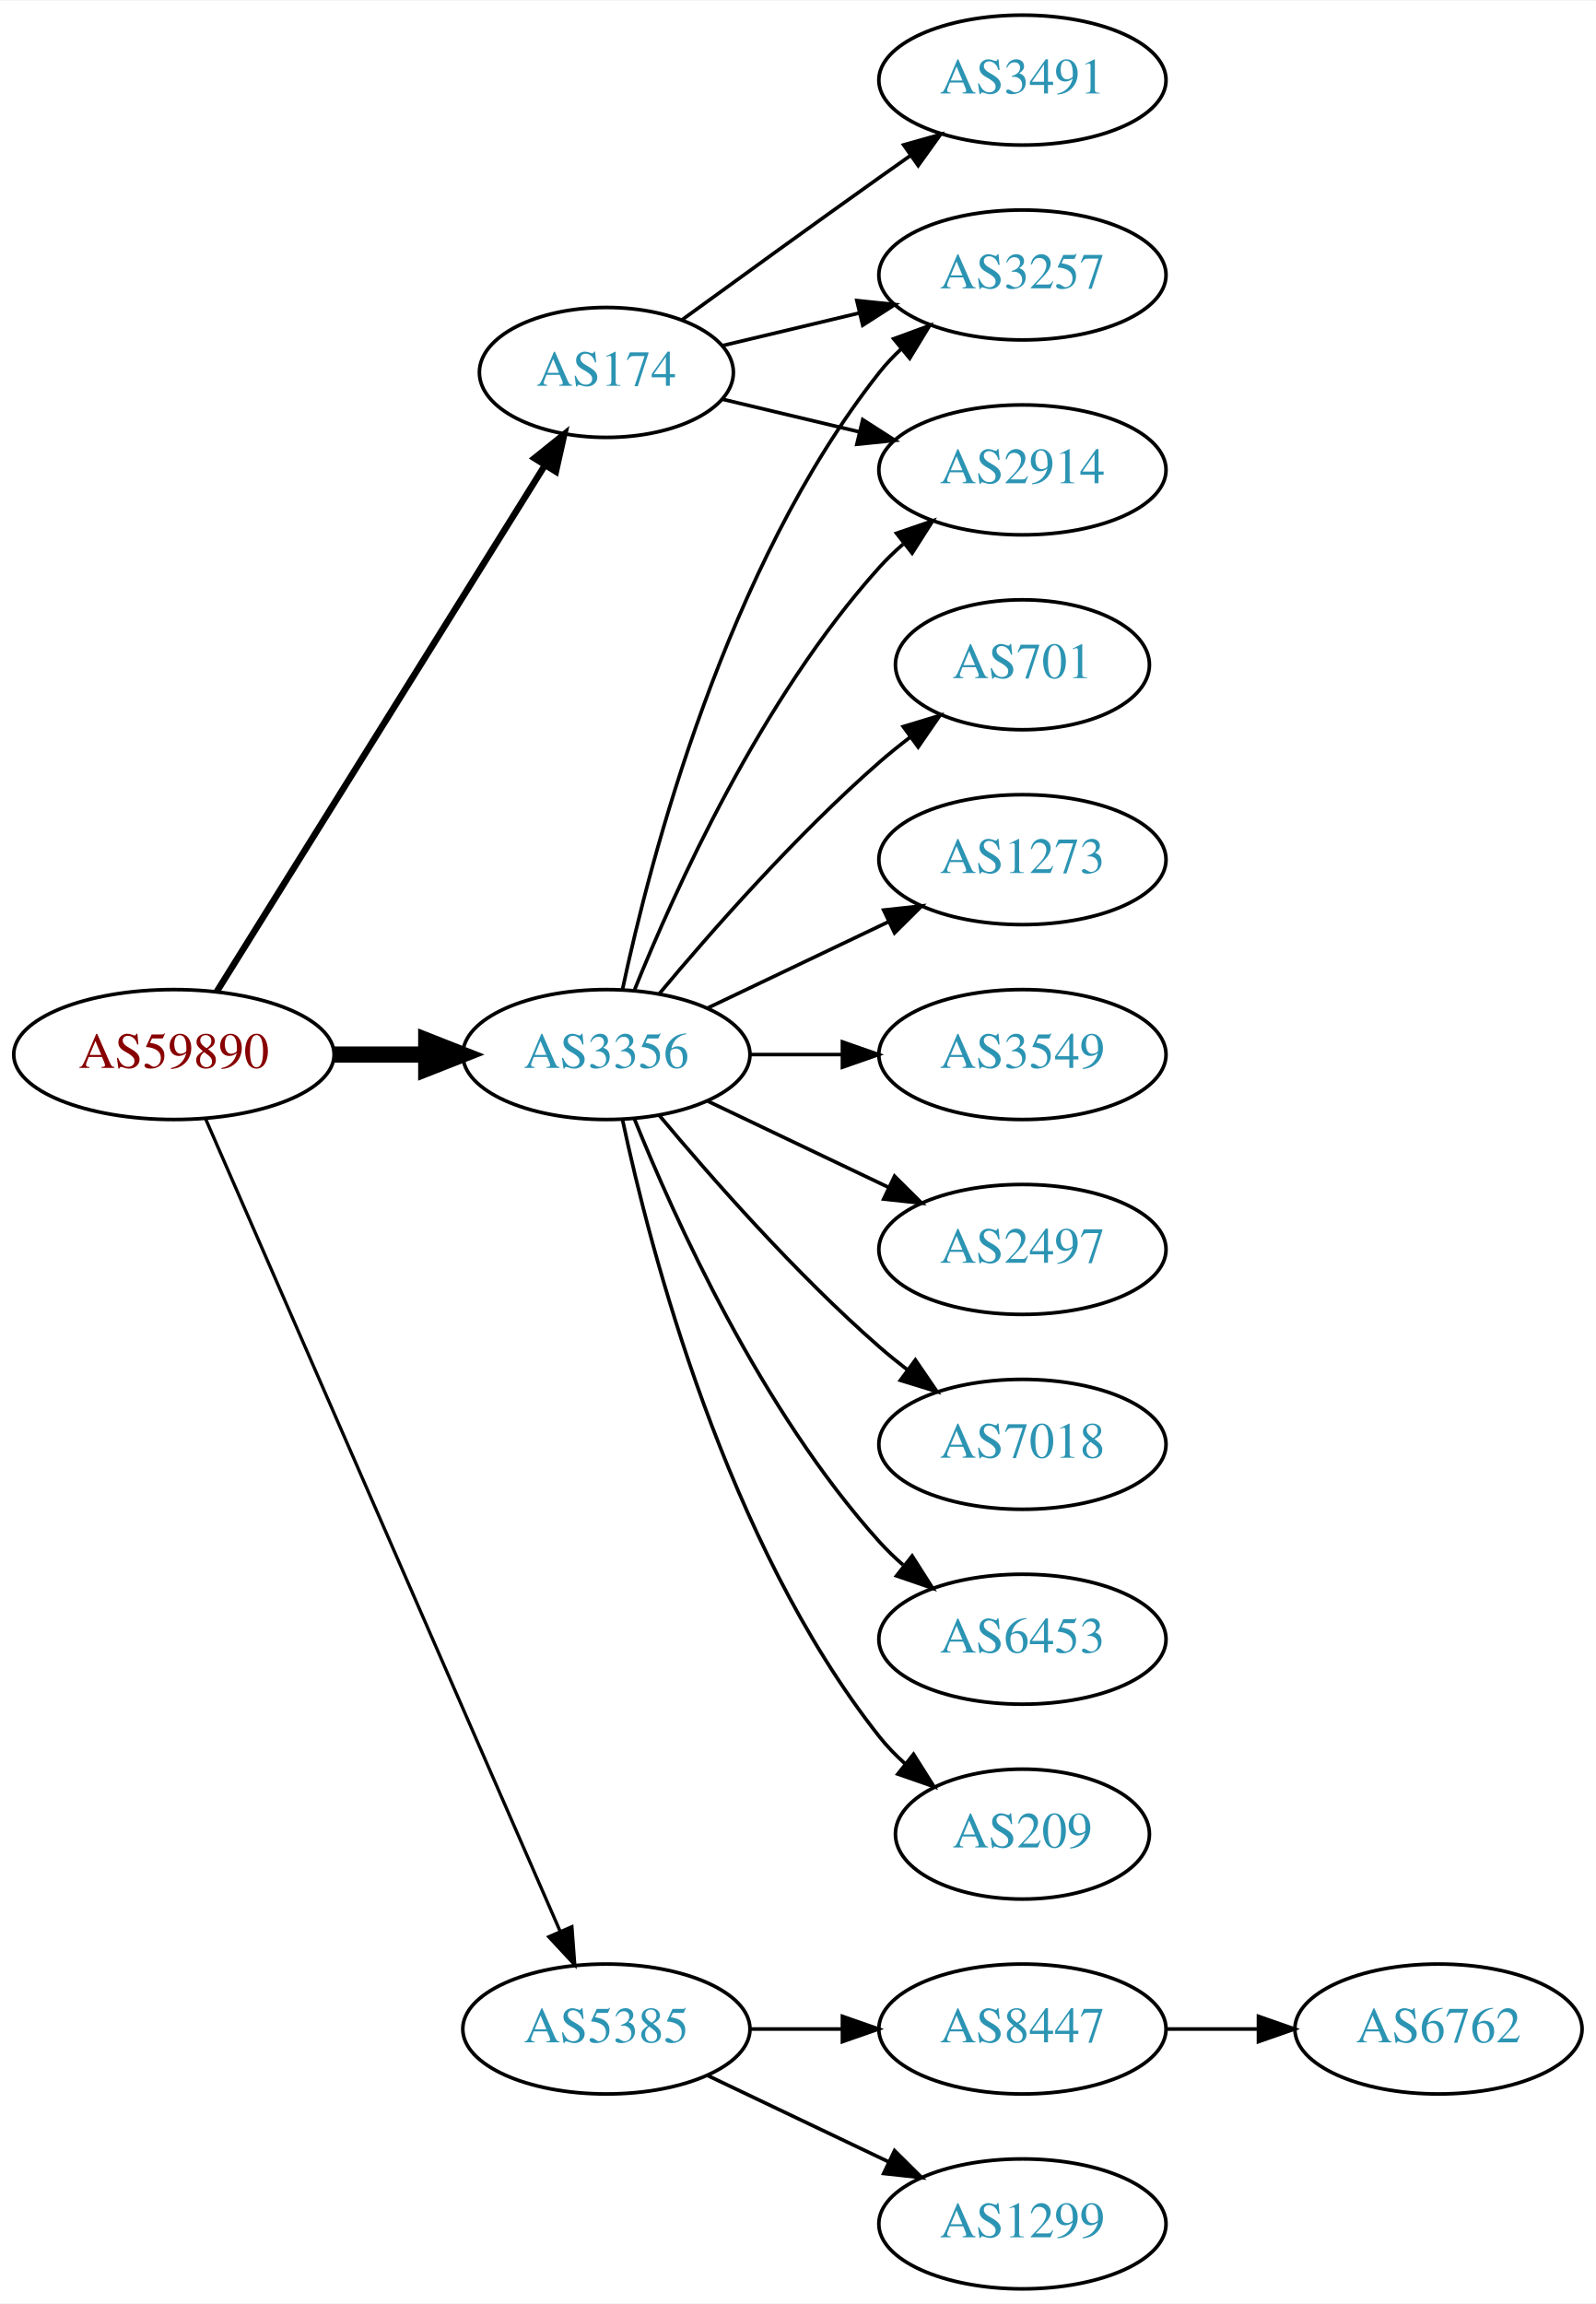
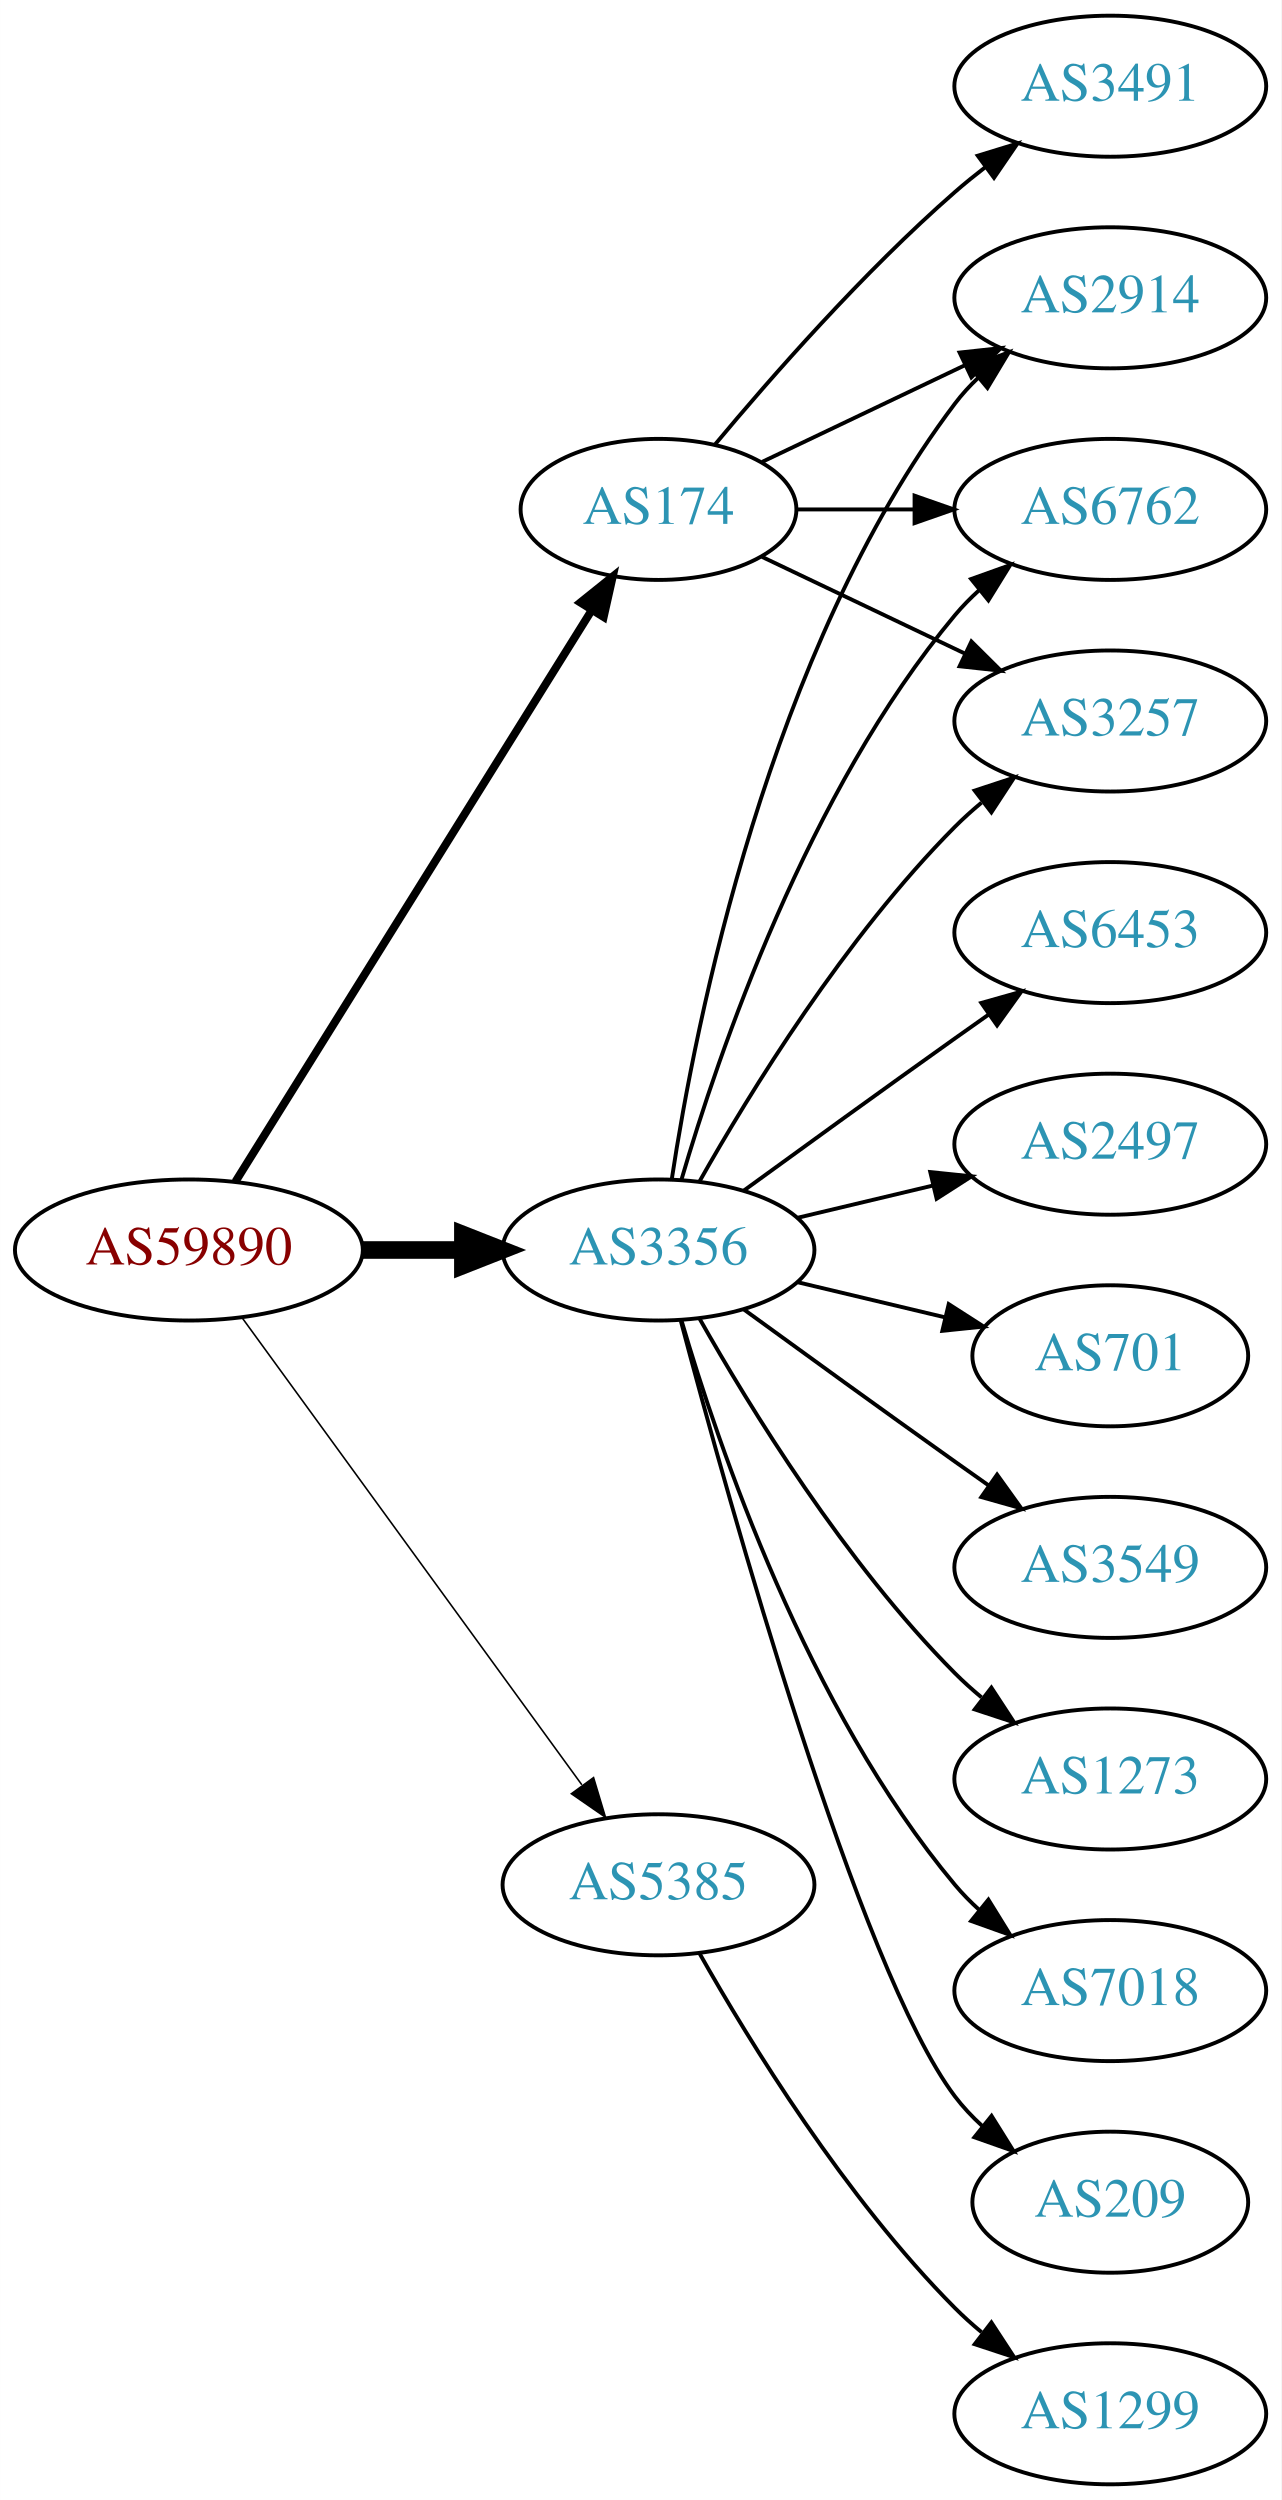
- <svg xmlns="http://www.w3.org/2000/svg" xmlns:xlink="http://www.w3.org/1999/xlink" width="442pt" height="638pt" viewBox="0.00 0.00 442.27 638.00">
+ <svg xmlns="http://www.w3.org/2000/svg" xmlns:xlink="http://www.w3.org/1999/xlink" width="327pt" height="638pt" viewBox="0.00 0.00 326.98 638.00">
  <g id="graph0" class="graph" transform="scale(1 1) rotate(0) translate(4 634)">
-     <polygon fill="white" stroke="none" points="-4,4 -4,-634 438.271,-634 438.271,4 -4,4" />
+     <polygon fill="white" stroke="none" points="-4,4 -4,-634 322.978,-634 322.978,4 -4,4" />
    <g id="node1" class="node">
      <g id="a_node1">
        <a xlink:href="/asn/59890" xlink:title="AS59890 ~ Kabel-TV Lampert GmbH &amp; Co KG [AT]">
-           <ellipse fill="#ffffff" stroke="black" cx="44.196" cy="-342" rx="44.393" ry="18" />
-           <text text-anchor="middle" x="44.196" y="-338.3" font-family="Times,serif" font-size="14.00" fill="#880000">AS59890</text>
+           <ellipse fill="#ffffff" stroke="black" cx="44.196" cy="-315" rx="44.393" ry="18" />
+           <text text-anchor="middle" x="44.196" y="-311.3" font-family="Times,serif" font-size="14.00" fill="#880000">AS59890</text>
        </a>
      </g>
    </g>
    <g id="node2" class="node">
      <g id="a_node2">
        <a xlink:href="/asn/174" xlink:title="AS174 ~ Cogent Communications [US]">
-           <ellipse fill="#ffffff" stroke="black" cx="164.039" cy="-531" rx="35.194" ry="18" />
-           <text text-anchor="middle" x="164.039" y="-527.3" font-family="Times,serif" font-size="14.00" fill="#2c94b3">AS174</text>
+           <ellipse fill="#ffffff" stroke="black" cx="164.039" cy="-504" rx="35.194" ry="18" />
+           <text text-anchor="middle" x="164.039" y="-500.3" font-family="Times,serif" font-size="14.00" fill="#2c94b3">AS174</text>
        </a>
      </g>
    </g>
    <g id="edge1" class="edge">
-       <path fill="none" stroke="black" stroke-width="1.8" d="M56.071,-359.442C76.907,-392.859 122.546,-466.057 146.929,-505.163" />
-       <polygon fill="black" stroke="black" stroke-width="1.8" points="144.099,-507.239 152.36,-513.873 150.039,-503.536 144.099,-507.239" />
+       <path fill="none" stroke="black" stroke-width="2.045" d="M56.071,-332.442C76.907,-365.859 122.546,-439.057 146.929,-478.163" />
+       <polygon fill="black" stroke="black" stroke-width="2.045" points="144.099,-480.239 152.36,-486.873 150.039,-476.536 144.099,-480.239" />
    </g>
    <g id="node3" class="node">
      <g id="a_node3">
        <a xlink:href="/asn/3356" xlink:title="AS3356 ~ Level 3 Parent, LLC [US]">
-           <ellipse fill="#ffffff" stroke="black" cx="164.039" cy="-342" rx="39.794" ry="18" />
-           <text text-anchor="middle" x="164.039" y="-338.3" font-family="Times,serif" font-size="14.00" fill="#2c94b3">AS3356</text>
+           <ellipse fill="#ffffff" stroke="black" cx="164.039" cy="-315" rx="39.794" ry="18" />
+           <text text-anchor="middle" x="164.039" y="-311.3" font-family="Times,serif" font-size="14.00" fill="#2c94b3">AS3356</text>
        </a>
      </g>
    </g>
    <g id="edge2" class="edge">
-       <path fill="none" stroke="black" stroke-width="4.5" d="M88.407,-342C96.72,-342 105.482,-342 113.965,-342" />
-       <polygon fill="black" stroke="black" stroke-width="4.5" points="114.123,-345.938 124.123,-342 114.123,-338.063 114.123,-345.938" />
+       <path fill="none" stroke="black" stroke-width="4.5" d="M88.407,-315C96.72,-315 105.482,-315 113.965,-315" />
+       <polygon fill="black" stroke="black" stroke-width="4.5" points="114.123,-318.938 124.123,-315 114.123,-311.063 114.123,-318.938" />
    </g>
    <g id="node4" class="node">
      <g id="a_node4">
        <a xlink:href="/asn/5385" xlink:title="AS5385 ~ Russmedia IT GmbH [AT]">
-           <ellipse fill="#ffffff" stroke="black" cx="164.039" cy="-72" rx="39.794" ry="18" />
-           <text text-anchor="middle" x="164.039" y="-68.3" font-family="Times,serif" font-size="14.00" fill="#2c94b3">AS5385</text>
+           <ellipse fill="#ffffff" stroke="black" cx="164.039" cy="-153" rx="39.794" ry="18" />
+           <text text-anchor="middle" x="164.039" y="-149.3" font-family="Times,serif" font-size="14.00" fill="#2c94b3">AS5385</text>
        </a>
      </g>
    </g>
    <g id="edge3" class="edge">
-       <path fill="none" stroke="black" stroke-width="0.9" d="M52.928,-324.285C73.029,-278.229 127.038,-154.486 151.141,-99.261" />
-       <polygon fill="black" stroke="black" stroke-width="0.9" points="154.486,-100.346 155.278,-89.781 148.07,-97.546 154.486,-100.346" />
+       <path fill="none" stroke="black" stroke-width="0.409" d="M57.807,-297.663C78.628,-269.04 120.29,-211.767 144.479,-178.514" />
+       <polygon fill="black" stroke="black" stroke-width="0.409" points="147.466,-180.358 150.518,-170.212 141.805,-176.24 147.466,-180.358" />
    </g>
    <g id="node5" class="node">
      <g id="a_node5">
-         <a xlink:href="/asn/3257" xlink:title="AS3257 ~ GTT [DE]">
+         <a xlink:href="/asn/2914" xlink:title="AS2914 ~ NTT America, Inc. [US]">
          <ellipse fill="#ffffff" stroke="black" cx="279.332" cy="-558" rx="39.794" ry="18" />
-           <text text-anchor="middle" x="279.332" y="-554.3" font-family="Times,serif" font-size="14.00" fill="#2c94b3">AS3257</text>
+           <text text-anchor="middle" x="279.332" y="-554.3" font-family="Times,serif" font-size="14.00" fill="#2c94b3">AS2914</text>
        </a>
      </g>
    </g>
    <g id="edge4" class="edge">
-       <path fill="none" stroke="black" d="M196.296,-538.449C207.976,-541.233 221.472,-544.449 234.101,-547.459" />
-       <polygon fill="black" stroke="black" points="233.454,-550.903 243.993,-549.816 235.077,-544.093 233.454,-550.903" />
+       <path fill="none" stroke="black" d="M190.464,-516.119C205.766,-523.413 225.49,-532.814 242.372,-540.86" />
+       <polygon fill="black" stroke="black" points="240.879,-544.026 251.412,-545.169 243.891,-537.707 240.879,-544.026" />
    </g>
    <g id="node6" class="node">
      <g id="a_node6">
-         <a xlink:href="/asn/2914" xlink:title="AS2914 ~ NTT America, Inc. [US]">
-           <ellipse fill="#ffffff" stroke="black" cx="279.332" cy="-504" rx="39.794" ry="18" />
-           <text text-anchor="middle" x="279.332" y="-500.3" font-family="Times,serif" font-size="14.00" fill="#2c94b3">AS2914</text>
-         </a>
-       </g>
-     </g>
-     <g id="edge5" class="edge">
-       <path fill="none" stroke="black" d="M196.296,-523.551C207.976,-520.767 221.472,-517.551 234.101,-514.541" />
-       <polygon fill="black" stroke="black" points="235.077,-517.907 243.993,-512.184 233.454,-511.097 235.077,-517.907" />
-     </g>
-     <g id="node7" class="node">
-       <g id="a_node7">
        <a xlink:href="/asn/3491" xlink:title="AS3491 ~ PCCW Global, Inc. [US]">
          <ellipse fill="#ffffff" stroke="black" cx="279.332" cy="-612" rx="39.794" ry="18" />
          <text text-anchor="middle" x="279.332" y="-608.3" font-family="Times,serif" font-size="14.00" fill="#2c94b3">AS3491</text>
        </a>
      </g>
    </g>
+     <g id="edge5" class="edge">
+       <path fill="none" stroke="black" d="M178.404,-520.499C192.659,-537.596 216.354,-564.619 239.685,-585 242.151,-587.154 244.789,-589.294 247.487,-591.372" />
+       <polygon fill="black" stroke="black" points="245.512,-594.264 255.641,-597.37 249.66,-588.625 245.512,-594.264" />
+     </g>
+     <g id="node7" class="node">
+       <g id="a_node7">
+         <a xlink:href="/asn/6762" xlink:title="AS6762 ~ TELECOM ITALIA SPARKLE S.p.A. [IT]">
+           <ellipse fill="#ffffff" stroke="black" cx="279.332" cy="-504" rx="39.794" ry="18" />
+           <text text-anchor="middle" x="279.332" y="-500.3" font-family="Times,serif" font-size="14.00" fill="#2c94b3">AS6762</text>
+         </a>
+       </g>
+     </g>
    <g id="edge6" class="edge">
-       <path fill="none" stroke="black" d="M184.935,-545.529C199.936,-556.45 221.043,-571.747 239.685,-585 242.506,-587.005 245.449,-589.085 248.397,-591.159" />
-       <polygon fill="black" stroke="black" points="246.424,-594.05 256.621,-596.926 250.443,-588.319 246.424,-594.05" />
-     </g>
-     <g id="edge15" class="edge">
-       <path fill="none" stroke="black" d="M168.529,-360.16C176.16,-396.03 197.152,-477.155 239.685,-531 241.493,-533.288 243.545,-535.462 245.74,-537.51" />
-       <polygon fill="black" stroke="black" points="243.651,-540.323 253.6,-543.966 248.094,-534.914 243.651,-540.323" />
-     </g>
-     <g id="edge10" class="edge">
-       <path fill="none" stroke="black" d="M171.786,-359.787C182.837,-387.243 206.891,-440.578 239.685,-477 241.688,-479.224 243.906,-481.363 246.239,-483.397" />
-       <polygon fill="black" stroke="black" points="244.437,-486.433 254.458,-489.873 248.769,-480.935 244.437,-486.433" />
+       <path fill="none" stroke="black" d="M199.338,-504C208.715,-504 219.065,-504 229.1,-504" />
+       <polygon fill="black" stroke="black" points="229.388,-507.5 239.388,-504 229.388,-500.5 229.388,-507.5" />
    </g>
    <g id="node8" class="node">
      <g id="a_node8">
-         <a xlink:href="/asn/1273" xlink:title="AS1273 ~ Vodafone Group PLC [EU]">
-           <ellipse fill="#ffffff" stroke="black" cx="279.332" cy="-396" rx="39.794" ry="18" />
-           <text text-anchor="middle" x="279.332" y="-392.3" font-family="Times,serif" font-size="14.00" fill="#2c94b3">AS1273</text>
+         <a xlink:href="/asn/3257" xlink:title="AS3257 ~ GTT [DE]">
+           <ellipse fill="#ffffff" stroke="black" cx="279.332" cy="-450" rx="39.794" ry="18" />
+           <text text-anchor="middle" x="279.332" y="-446.3" font-family="Times,serif" font-size="14.00" fill="#2c94b3">AS3257</text>
        </a>
      </g>
    </g>
    <g id="edge7" class="edge">
-       <path fill="none" stroke="black" d="M192.175,-354.934C207.169,-362.081 225.99,-371.052 242.213,-378.785" />
-       <polygon fill="black" stroke="black" points="240.884,-382.028 251.417,-383.171 243.895,-375.709 240.884,-382.028" />
+       <path fill="none" stroke="black" d="M190.464,-491.881C205.766,-484.587 225.49,-475.186 242.372,-467.14" />
+       <polygon fill="black" stroke="black" points="243.891,-470.293 251.412,-462.831 240.879,-463.974 243.891,-470.293" />
+     </g>
+     <g id="edge14" class="edge">
+       <path fill="none" stroke="black" d="M167.415,-332.986C173.389,-372.422 192.1,-467.995 239.685,-531 241.442,-533.327 243.459,-535.529 245.629,-537.596" />
+       <polygon fill="black" stroke="black" points="243.513,-540.389 253.441,-544.088 247.987,-535.005 243.513,-540.389" />
+     </g>
+     <g id="edge15" class="edge">
+       <path fill="none" stroke="black" d="M169.913,-333.002C179.227,-364.844 202.043,-431.981 239.685,-477 241.555,-479.237 243.654,-481.374 245.88,-483.396" />
+       <polygon fill="black" stroke="black" points="243.823,-486.234 253.799,-489.804 248.227,-480.793 243.823,-486.234" />
+     </g>
+     <g id="edge12" class="edge">
+       <path fill="none" stroke="black" d="M174.498,-332.49C187.28,-355.096 211.712,-394.886 239.685,-423 241.796,-425.121 244.092,-427.188 246.477,-429.171" />
+       <polygon fill="black" stroke="black" points="244.73,-432.242 254.793,-435.556 248.993,-426.69 244.73,-432.242" />
    </g>
    <g id="node9" class="node">
      <g id="a_node9">
-         <a xlink:href="/asn/3549" xlink:title="AS3549 ~ Level 3 Parent, LLC [US]">
+         <a xlink:href="/asn/2497" xlink:title="AS2497 ~ Internet Initiative Japan Inc. [JP]">
          <ellipse fill="#ffffff" stroke="black" cx="279.332" cy="-342" rx="39.794" ry="18" />
-           <text text-anchor="middle" x="279.332" y="-338.3" font-family="Times,serif" font-size="14.00" fill="#2c94b3">AS3549</text>
+           <text text-anchor="middle" x="279.332" y="-338.3" font-family="Times,serif" font-size="14.00" fill="#2c94b3">AS2497</text>
        </a>
      </g>
    </g>
    <g id="edge8" class="edge">
-       <path fill="none" stroke="black" d="M203.711,-342C211.914,-342 220.678,-342 229.21,-342" />
-       <polygon fill="black" stroke="black" points="229.449,-345.5 239.449,-342 229.449,-338.5 229.449,-345.5" />
+       <path fill="none" stroke="black" d="M199.646,-323.248C210.517,-325.838 222.671,-328.735 234.114,-331.462" />
+       <polygon fill="black" stroke="black" points="233.397,-334.889 243.936,-333.803 235.02,-328.08 233.397,-334.889" />
    </g>
    <g id="node10" class="node">
      <g id="a_node10">
-         <a xlink:href="/asn/2497" xlink:title="AS2497 ~ Internet Initiative Japan Inc. [JP]">
-           <ellipse fill="#ffffff" stroke="black" cx="279.332" cy="-288" rx="39.794" ry="18" />
-           <text text-anchor="middle" x="279.332" y="-284.3" font-family="Times,serif" font-size="14.00" fill="#2c94b3">AS2497</text>
+         <a xlink:href="/asn/701" xlink:title="AS701 ~ UUNET [US]">
+           <ellipse fill="#ffffff" stroke="black" cx="279.332" cy="-288" rx="35.194" ry="18" />
+           <text text-anchor="middle" x="279.332" y="-284.3" font-family="Times,serif" font-size="14.00" fill="#2c94b3">AS701</text>
        </a>
      </g>
    </g>
    <g id="edge9" class="edge">
-       <path fill="none" stroke="black" d="M192.175,-329.066C207.169,-321.919 225.99,-312.948 242.213,-305.215" />
-       <polygon fill="black" stroke="black" points="243.895,-308.291 251.417,-300.829 240.884,-301.972 243.895,-308.291" />
+       <path fill="none" stroke="black" d="M199.646,-306.752C211.44,-303.942 224.745,-300.771 237.013,-297.847" />
+       <polygon fill="black" stroke="black" points="238.101,-301.186 247.018,-295.463 236.479,-294.376 238.101,-301.186" />
    </g>
    <g id="node11" class="node">
      <g id="a_node11">
-         <a xlink:href="/asn/7018" xlink:title="AS7018 ~ AT&amp;T Services, Inc. [US]">
+         <a xlink:href="/asn/3549" xlink:title="AS3549 ~ Level 3 Parent, LLC [US]">
          <ellipse fill="#ffffff" stroke="black" cx="279.332" cy="-234" rx="39.794" ry="18" />
-           <text text-anchor="middle" x="279.332" y="-230.3" font-family="Times,serif" font-size="14.00" fill="#2c94b3">AS7018</text>
-         </a>
-       </g>
-     </g>
-     <g id="edge11" class="edge">
-       <path fill="none" stroke="black" d="M178.669,-325.183C192.951,-308.071 216.498,-281.255 239.685,-261 242.151,-258.846 244.789,-256.706 247.487,-254.628" />
-       <polygon fill="black" stroke="black" points="249.66,-257.375 255.641,-248.63 245.512,-251.736 249.66,-257.375" />
+           <text text-anchor="middle" x="279.332" y="-230.3" font-family="Times,serif" font-size="14.00" fill="#2c94b3">AS3549</text>
+         </a>
+       </g>
+     </g>
+     <g id="edge10" class="edge">
+       <path fill="none" stroke="black" d="M185.887,-299.778C200.821,-288.909 221.435,-273.975 239.685,-261 242.506,-258.995 245.449,-256.915 248.397,-254.841" />
+       <polygon fill="black" stroke="black" points="250.443,-257.681 256.621,-249.074 246.424,-251.95 250.443,-257.681" />
    </g>
    <g id="node12" class="node">
      <g id="a_node12">
-         <a xlink:href="/asn/6453" xlink:title="AS6453 ~ TATA COMMUNICATIONS (AMERICA) INC [US]">
+         <a xlink:href="/asn/1273" xlink:title="AS1273 ~ Vodafone Group PLC [EU]">
          <ellipse fill="#ffffff" stroke="black" cx="279.332" cy="-180" rx="39.794" ry="18" />
-           <text text-anchor="middle" x="279.332" y="-176.3" font-family="Times,serif" font-size="14.00" fill="#2c94b3">AS6453</text>
-         </a>
-       </g>
-     </g>
-     <g id="edge12" class="edge">
-       <path fill="none" stroke="black" d="M171.786,-324.213C182.837,-296.757 206.891,-243.422 239.685,-207 241.688,-204.776 243.906,-202.637 246.239,-200.603" />
-       <polygon fill="black" stroke="black" points="248.769,-203.065 254.458,-194.127 244.437,-197.567 248.769,-203.065" />
+           <text text-anchor="middle" x="279.332" y="-176.3" font-family="Times,serif" font-size="14.00" fill="#2c94b3">AS1273</text>
+         </a>
+       </g>
+     </g>
+     <g id="edge11" class="edge">
+       <path fill="none" stroke="black" d="M174.498,-297.51C187.28,-274.904 211.712,-235.114 239.685,-207 241.796,-204.879 244.092,-202.812 246.477,-200.829" />
+       <polygon fill="black" stroke="black" points="248.993,-203.31 254.793,-194.444 244.73,-197.758 248.993,-203.31" />
    </g>
    <g id="node13" class="node">
      <g id="a_node13">
-         <a xlink:href="/asn/209" xlink:title="AS209 ~ CenturyLink Communications, LLC [US]">
-           <ellipse fill="#ffffff" stroke="black" cx="279.332" cy="-126" rx="35.194" ry="18" />
-           <text text-anchor="middle" x="279.332" y="-122.3" font-family="Times,serif" font-size="14.00" fill="#2c94b3">AS209</text>
+         <a xlink:href="/asn/7018" xlink:title="AS7018 ~ AT&amp;T Services, Inc. [US]">
+           <ellipse fill="#ffffff" stroke="black" cx="279.332" cy="-126" rx="39.794" ry="18" />
+           <text text-anchor="middle" x="279.332" y="-122.3" font-family="Times,serif" font-size="14.00" fill="#2c94b3">AS7018</text>
        </a>
      </g>
    </g>
    <g id="edge13" class="edge">
-       <path fill="none" stroke="black" d="M168.529,-323.84C176.16,-287.97 197.152,-206.845 239.685,-153 241.765,-150.367 244.17,-147.884 246.743,-145.572" />
-       <polygon fill="black" stroke="black" points="249.154,-148.127 254.806,-139.165 244.799,-142.646 249.154,-148.127" />
+       <path fill="none" stroke="black" d="M169.913,-296.998C179.227,-265.156 202.043,-198.019 239.685,-153 241.555,-150.763 243.654,-148.626 245.88,-146.604" />
+       <polygon fill="black" stroke="black" points="248.227,-149.207 253.799,-140.196 243.823,-143.766 248.227,-149.207" />
    </g>
    <g id="node14" class="node">
      <g id="a_node14">
-         <a xlink:href="/asn/701" xlink:title="AS701 ~ UUNET [US]">
-           <ellipse fill="#ffffff" stroke="black" cx="279.332" cy="-450" rx="35.194" ry="18" />
-           <text text-anchor="middle" x="279.332" y="-446.3" font-family="Times,serif" font-size="14.00" fill="#2c94b3">AS701</text>
-         </a>
-       </g>
-     </g>
-     <g id="edge14" class="edge">
-       <path fill="none" stroke="black" d="M178.669,-358.817C192.951,-375.929 216.498,-402.745 239.685,-423 242.355,-425.332 245.228,-427.648 248.158,-429.886" />
-       <polygon fill="black" stroke="black" points="246.309,-432.87 256.449,-435.939 250.436,-427.216 246.309,-432.87" />
+         <a xlink:href="/asn/209" xlink:title="AS209 ~ CenturyLink Communications, LLC [US]">
+           <ellipse fill="#ffffff" stroke="black" cx="279.332" cy="-72" rx="35.194" ry="18" />
+           <text text-anchor="middle" x="279.332" y="-68.3" font-family="Times,serif" font-size="14.00" fill="#2c94b3">AS209</text>
+         </a>
+       </g>
+     </g>
+     <g id="edge16" class="edge">
+       <path fill="none" stroke="black" d="M169.739,-296.898C181.891,-251.021 215.115,-131.531 239.685,-99 241.708,-96.322 244.073,-93.81 246.621,-91.478" />
+       <polygon fill="black" stroke="black" points="249.035,-94.028 254.646,-85.042 244.655,-88.568 249.035,-94.028" />
    </g>
    <g id="node15" class="node">
      <g id="a_node15">
-         <a xlink:href="/asn/8447" xlink:title="AS8447 ~ A1 Telekom Austria AG [AT]">
-           <ellipse fill="#ffffff" stroke="black" cx="279.332" cy="-72" rx="39.794" ry="18" />
-           <text text-anchor="middle" x="279.332" y="-68.3" font-family="Times,serif" font-size="14.00" fill="#2c94b3">AS8447</text>
-         </a>
-       </g>
-     </g>
-     <g id="edge16" class="edge">
-       <path fill="none" stroke="black" d="M203.711,-72C211.914,-72 220.678,-72 229.21,-72" />
-       <polygon fill="black" stroke="black" points="229.449,-75.5 239.449,-72 229.449,-68.5 229.449,-75.5" />
+         <a xlink:href="/asn/6453" xlink:title="AS6453 ~ TATA COMMUNICATIONS (AMERICA) INC [US]">
+           <ellipse fill="#ffffff" stroke="black" cx="279.332" cy="-396" rx="39.794" ry="18" />
+           <text text-anchor="middle" x="279.332" y="-392.3" font-family="Times,serif" font-size="14.00" fill="#2c94b3">AS6453</text>
+         </a>
+       </g>
+     </g>
+     <g id="edge17" class="edge">
+       <path fill="none" stroke="black" d="M185.887,-330.222C200.821,-341.091 221.435,-356.025 239.685,-369 242.506,-371.005 245.449,-373.085 248.397,-375.159" />
+       <polygon fill="black" stroke="black" points="246.424,-378.05 256.621,-380.926 250.443,-372.319 246.424,-378.05" />
    </g>
    <g id="node16" class="node">
      <g id="a_node16">
        <a xlink:href="/asn/1299" xlink:title="AS1299 ~ Telia Carrier [EU]">
          <ellipse fill="#ffffff" stroke="black" cx="279.332" cy="-18" rx="39.794" ry="18" />
          <text text-anchor="middle" x="279.332" y="-14.3" font-family="Times,serif" font-size="14.00" fill="#2c94b3">AS1299</text>
        </a>
      </g>
    </g>
-     <g id="edge17" class="edge">
-       <path fill="none" stroke="black" d="M192.175,-59.066C207.169,-51.919 225.99,-42.948 242.213,-35.215" />
-       <polygon fill="black" stroke="black" points="243.895,-38.291 251.417,-30.829 240.884,-31.972 243.895,-38.291" />
-     </g>
-     <g id="node17" class="node">
-       <g id="a_node17">
-         <a xlink:href="/asn/6762" xlink:title="AS6762 ~ TELECOM ITALIA SPARKLE S.p.A. [IT]">
-           <ellipse fill="#ffffff" stroke="black" cx="394.625" cy="-72" rx="39.794" ry="18" />
-           <text text-anchor="middle" x="394.625" y="-68.3" font-family="Times,serif" font-size="14.00" fill="#2c94b3">AS6762</text>
-         </a>
-       </g>
-     </g>
    <g id="edge18" class="edge">
-       <path fill="none" stroke="black" d="M319.004,-72C327.207,-72 335.971,-72 344.503,-72" />
-       <polygon fill="black" stroke="black" points="344.742,-75.5 354.742,-72 344.742,-68.5 344.742,-75.5" />
+       <path fill="none" stroke="black" d="M174.498,-135.51C187.28,-112.904 211.712,-73.114 239.685,-45 241.796,-42.879 244.092,-40.812 246.477,-38.829" />
+       <polygon fill="black" stroke="black" points="248.993,-41.31 254.793,-32.444 244.73,-35.758 248.993,-41.31" />
    </g>
  </g>
</svg>
